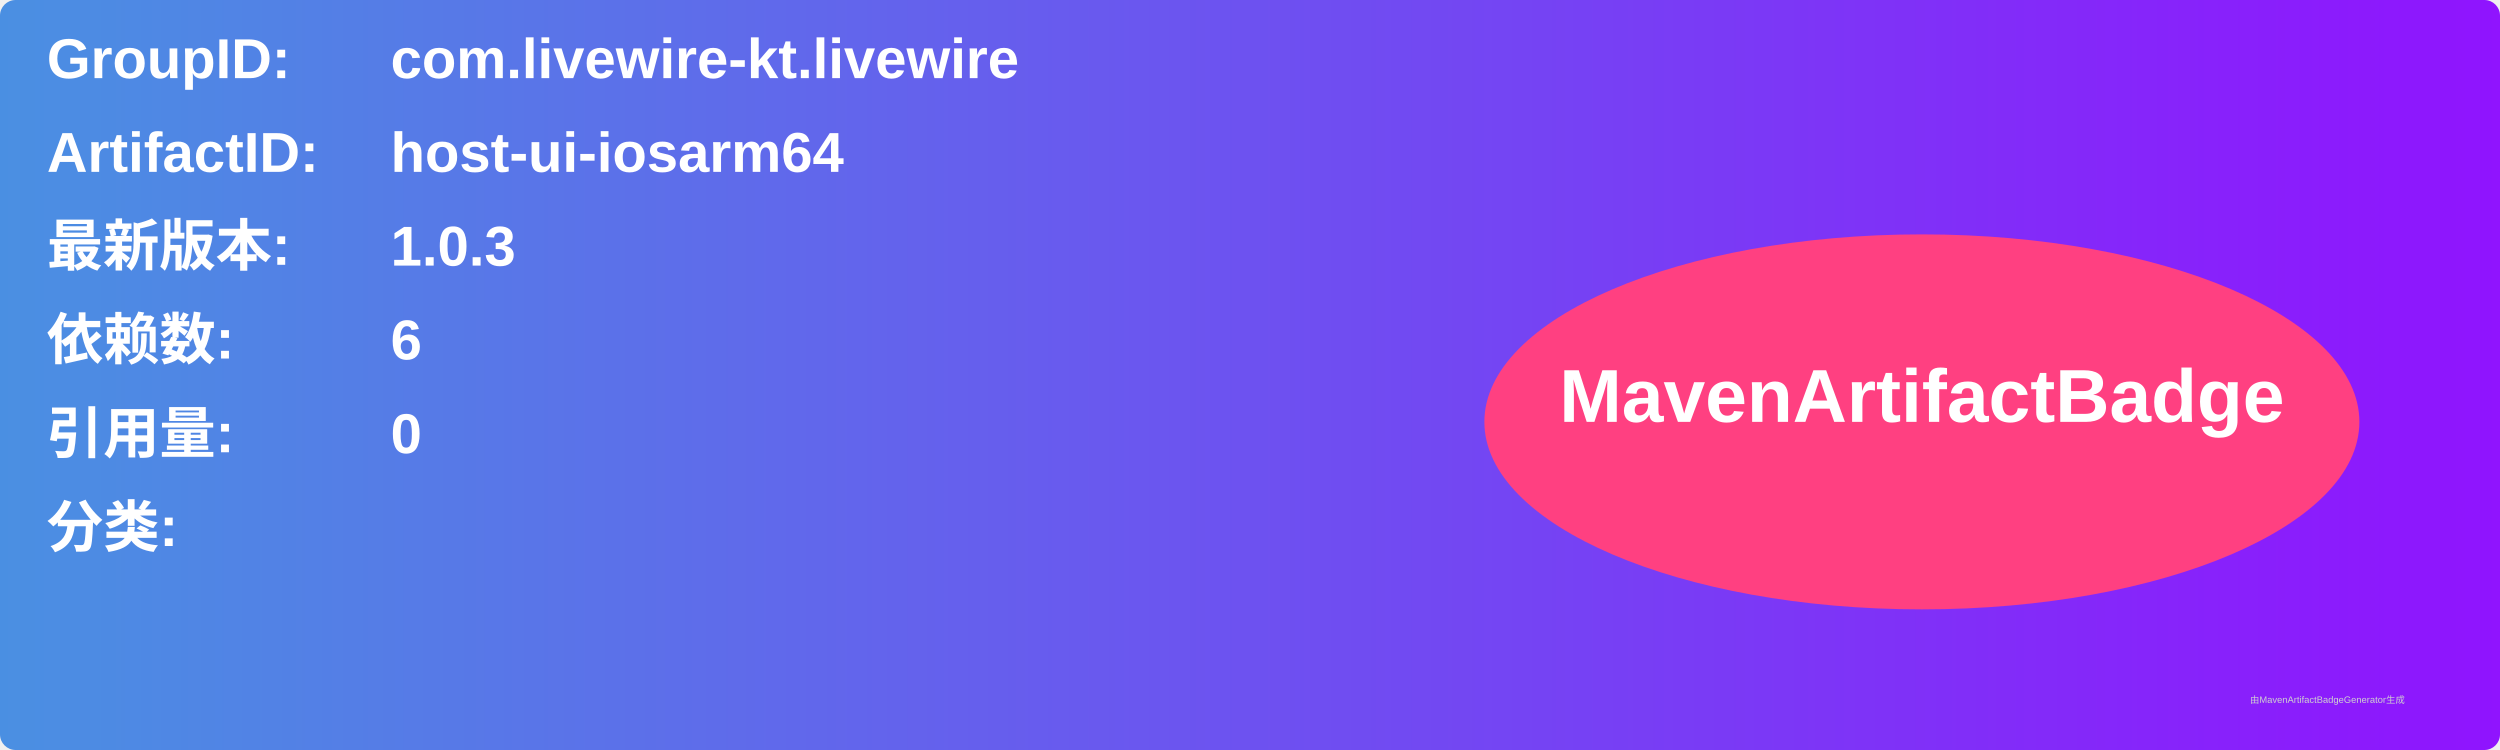
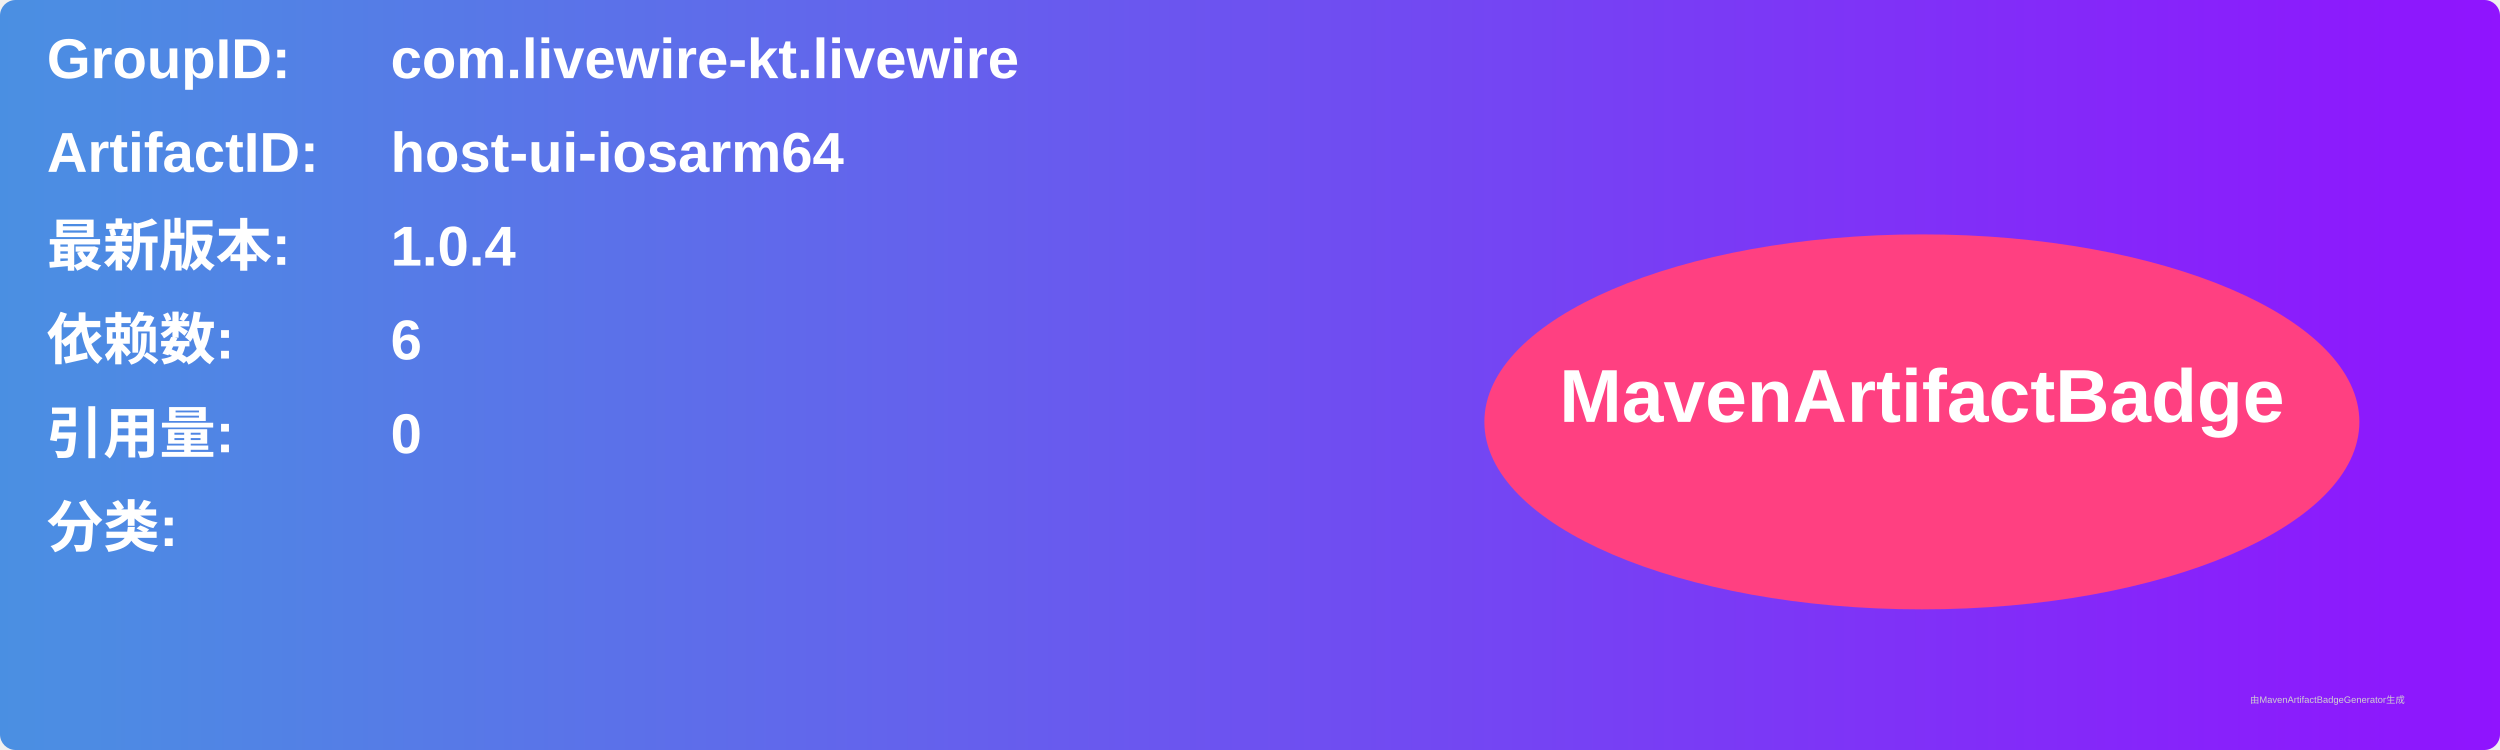
<svg xmlns="http://www.w3.org/2000/svg" width="800" height="240" viewBox="0 0 800 240">
  <linearGradient id="grad" x1="0%" y1="0%" x2="100%" y2="0%">
    <stop offset="0%" stop-color="#4a90e2" />
    <stop offset="100%" stop-color="#9013fe" />
  </linearGradient>
  <rect width="100%" height="100%" rx="5" ry="5" fill="url(#grad)" />
  <g transform="translate(15, 15)">
    <text x="0" y="10" font-family="Arial" font-size="18" fill="white" font-weight="bold" width="260">GroupID:</text>
    <text x="110" y="10" font-family="Arial" font-size="18" fill="white" font-weight="bold" width="460">com.livewire-kt.livewire</text>
    <text x="0" y="40" font-family="Arial" font-size="18" fill="white" font-weight="bold" width="260">ArtifactID:</text>
    <text x="110" y="40" font-family="Arial" font-size="18" fill="white" font-weight="bold" width="460">host-ui-iosarm64</text>
    <text x="0" y="70" font-family="Arial" font-size="18" fill="white" font-weight="bold">最新版本:</text>
    <text x="110" y="70" font-family="Arial" font-size="18" fill="white" font-weight="bold">
-       <tspan font-weight="bold">1.0.3</tspan>
+       <tspan font-weight="bold">1.0.4</tspan>
    </text>
    <text x="0" y="100" font-family="Arial" font-size="18" fill="white" font-weight="bold">依赖数: </text>
    <text x="110" y="100" font-family="Arial" font-size="18" fill="white">
      <tspan font-weight="bold">6</tspan>
    </text>
    <text x="0" y="130" font-family="Arial" font-size="18" fill="white" font-weight="bold">引用量: </text>
    <text x="110" y="130" font-family="Arial" font-size="18" fill="white">
      <tspan font-weight="bold">0</tspan>
    </text>
    <text x="0" y="160" font-family="Arial" font-size="18" fill="white" font-weight="bold">分类:</text>
    <text x="10" y="190" font-family="Arial" font-size="10" fill="white">
      <tspan font-weight="bold" />
    </text>
    <ellipse cx="600" cy="120" rx="140" ry="60" fill="#ff4081" />
    <text x="600" y="120" text-anchor="middle" font-family="Arial" font-size="24" fill="white" font-weight="bold">MavenArtifactBadge</text>
  </g>
  <text x="720" y="225" font-family="Arial" font-size="3" fill="#d0d0d0">由MavenArtifactBadgeGenerator生成</text>
</svg>
